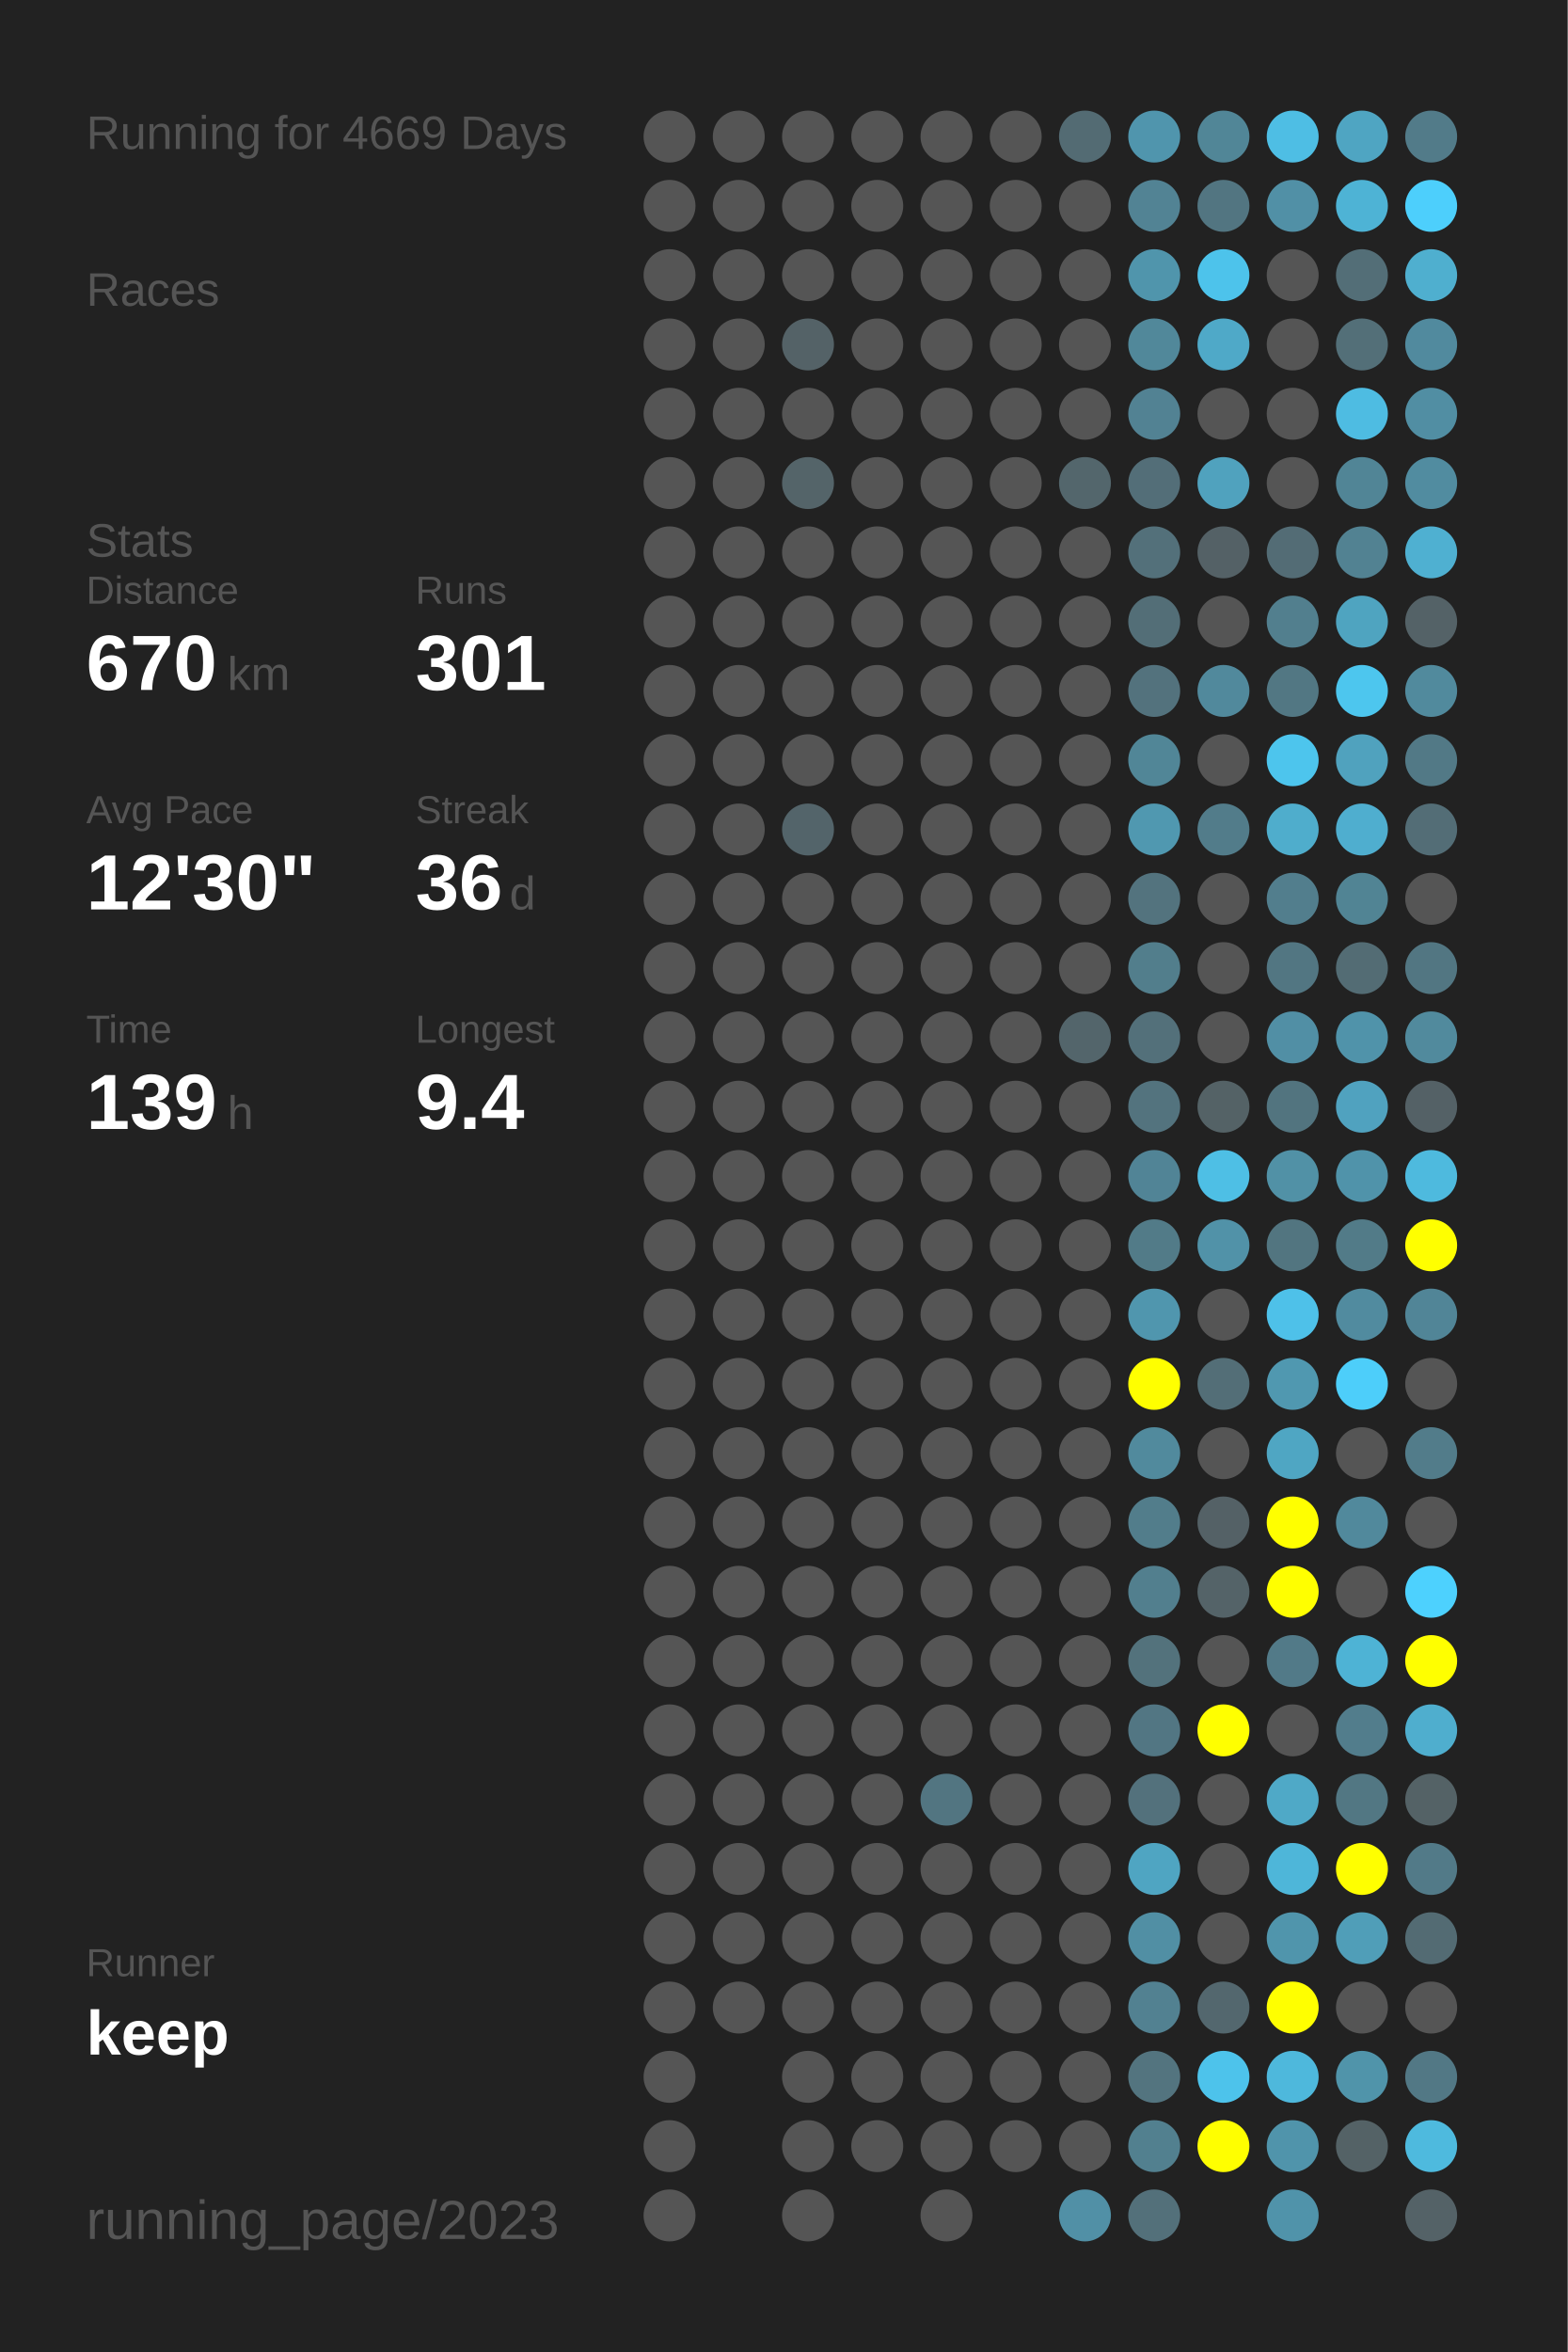
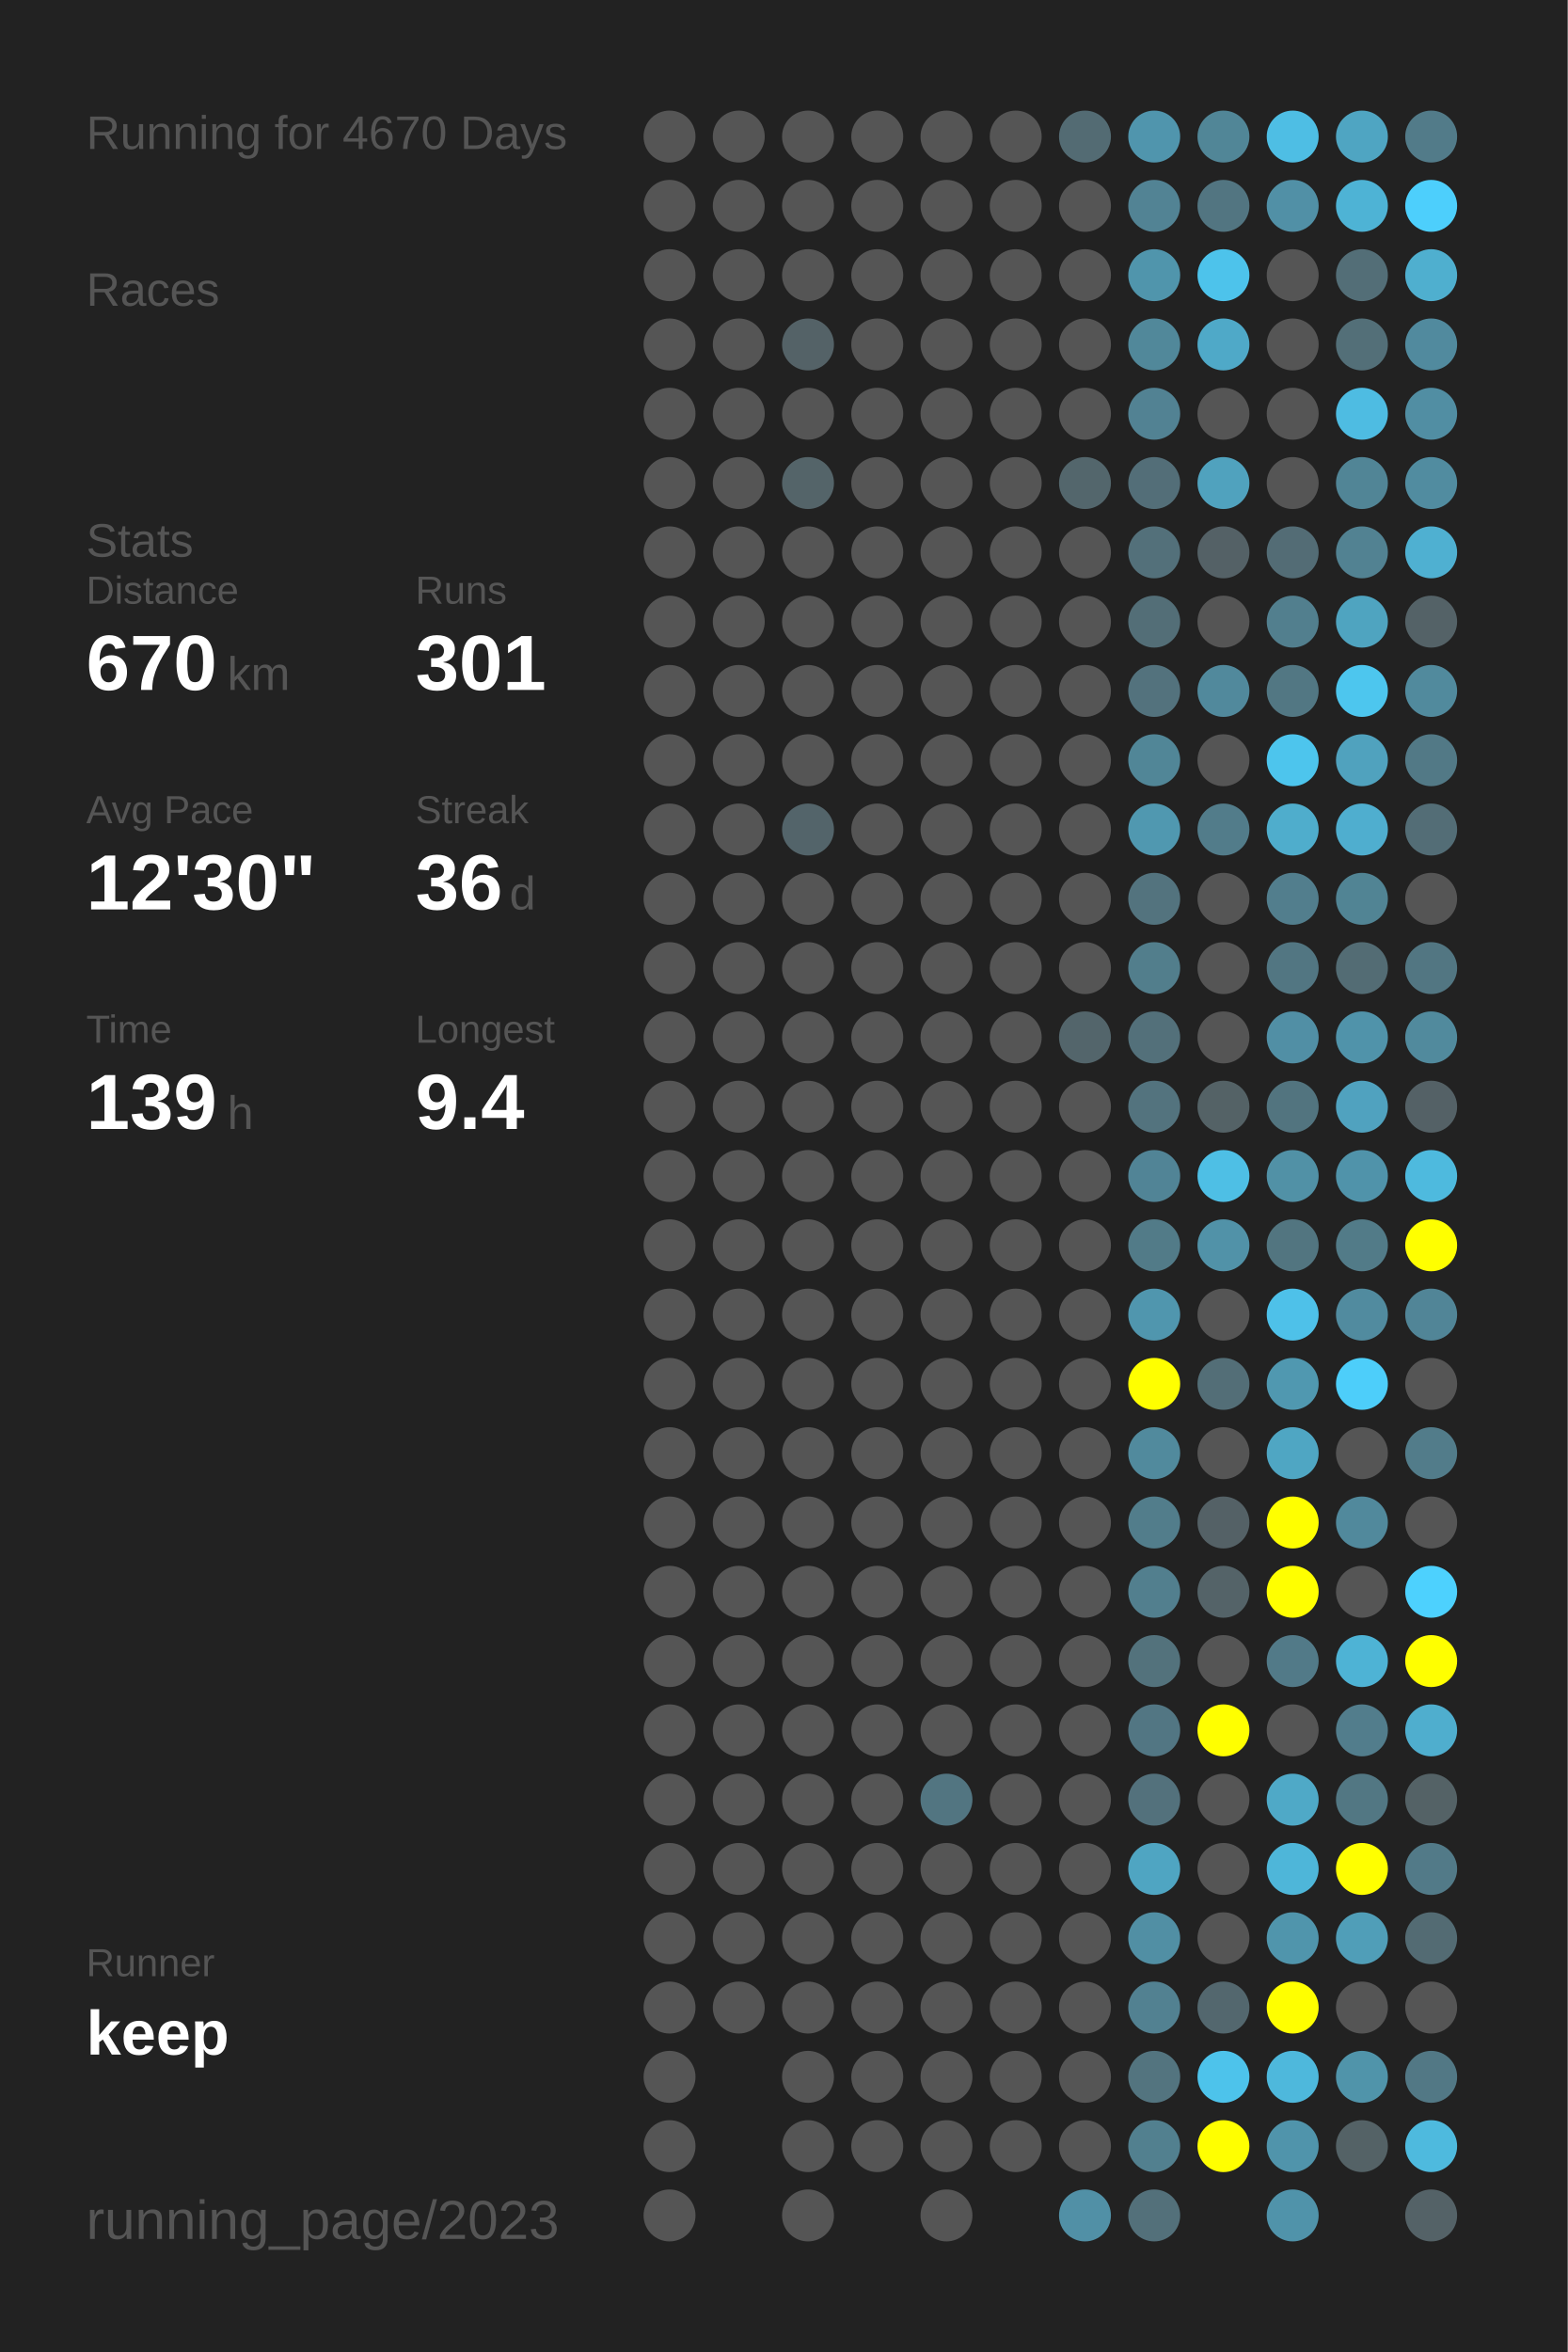
<svg xmlns="http://www.w3.org/2000/svg" baseProfile="full" height="300mm" version="1.1" viewBox="0,0,200,300" width="200mm">
  <defs />
  <rect fill="#222222" height="300" width="200" x="0" y="0" />
-   <text fill="#555555" style="font-size:6px; font-family:Arial;" x="11" y="19">Running for 4669 Days</text>
+   <text fill="#555555" style="font-size:6px; font-family:Arial;" x="11" y="19">Running for 4670 Days</text>
  <text fill="#555555" style="font-size:6px; font-family:Arial;" x="11" y="39">Races</text>
  <text fill="#555555" style="font-size:6px; font-family:Arial;" x="11" y="71">Stats</text>
  <text fill="#555555" style="font-size:5px; font-family:Arial;" x="11" y="77">Distance</text>
  <text fill="#FFFFFF" style="font-size:10px; font-family:Arial; font-weight:bold;" x="11" y="88">670</text>
  <text fill="#555555" style="font-size:6px; font-family:Arial;" x="29" y="88">km</text>
  <text fill="#555555" style="font-size:5px; font-family:Arial;" x="53" y="77">Runs</text>
  <text fill="#FFFFFF" style="font-size:10px; font-family:Arial; font-weight:bold;" x="53" y="88">301</text>
  <text fill="#555555" style="font-size:5px; font-family:Arial;" x="11" y="105">Avg Pace</text>
  <text fill="#FFFFFF" style="font-size:10px; font-family:Arial; font-weight:bold;" x="11" y="116">12'30"</text>
  <text fill="#555555" style="font-size:5px; font-family:Arial;" x="53" y="105">Streak</text>
  <text fill="#FFFFFF" style="font-size:10px; font-family:Arial; font-weight:bold;" x="53" y="116">36</text>
  <text fill="#555555" style="font-size:6px; font-family:Arial;" x="65" y="116">d</text>
  <text fill="#555555" style="font-size:5px; font-family:Arial;" x="11" y="133">Time</text>
  <text fill="#FFFFFF" style="font-size:10px; font-family:Arial; font-weight:bold;" x="11" y="144">139</text>
  <text fill="#555555" style="font-size:6px; font-family:Arial;" x="29" y="144">h</text>
  <text fill="#555555" style="font-size:5px; font-family:Arial;" x="53" y="133">Longest</text>
  <text fill="#FFFFFF" style="font-size:10px; font-family:Arial; font-weight:bold;" x="53" y="144">9.4</text>
  <text fill="#555555" style="font-size:5px; font-family:Arial;" x="11" y="252.065">Runner</text>
  <text fill="#FFFFFF" style="font-size:8px; font-family:Arial; font-weight:bold;" x="11" y="262.065">keep</text>
  <text fill="#555555" style="font-size:7px; font-family:Arial;" x="11" y="285.581">running_page/2023</text>
  <circle cx="85.417" cy="17.419" fill="#555555" r="3.312" />
  <circle cx="85.417" cy="26.258" fill="#555555" r="3.312" />
  <circle cx="85.417" cy="35.097" fill="#555555" r="3.312" />
  <circle cx="85.417" cy="43.935" fill="#555555" r="3.312" />
  <circle cx="85.417" cy="52.774" fill="#555555" r="3.312" />
  <circle cx="85.417" cy="61.613" fill="#555555" r="3.312" />
  <circle cx="85.417" cy="70.452" fill="#555555" r="3.312" />
  <circle cx="85.417" cy="79.29" fill="#555555" r="3.312" />
  <circle cx="85.417" cy="88.129" fill="#555555" r="3.312" />
  <circle cx="85.417" cy="96.968" fill="#555555" r="3.312" />
  <circle cx="85.417" cy="105.806" fill="#555555" r="3.312" />
  <circle cx="85.417" cy="114.645" fill="#555555" r="3.312" />
  <circle cx="85.417" cy="123.484" fill="#555555" r="3.312" />
  <circle cx="85.417" cy="132.323" fill="#555555" r="3.312" />
  <circle cx="85.417" cy="141.161" fill="#555555" r="3.312" />
  <circle cx="85.417" cy="150" fill="#555555" r="3.312" />
  <circle cx="85.417" cy="158.839" fill="#555555" r="3.312" />
  <circle cx="85.417" cy="167.677" fill="#555555" r="3.312" />
  <circle cx="85.417" cy="176.516" fill="#555555" r="3.312" />
  <circle cx="85.417" cy="185.355" fill="#555555" r="3.312" />
  <circle cx="85.417" cy="194.194" fill="#555555" r="3.312" />
  <circle cx="85.417" cy="203.032" fill="#555555" r="3.312" />
  <circle cx="85.417" cy="211.871" fill="#555555" r="3.312" />
  <circle cx="85.417" cy="220.71" fill="#555555" r="3.312" />
  <circle cx="85.417" cy="229.548" fill="#555555" r="3.312" />
  <circle cx="85.417" cy="238.387" fill="#555555" r="3.312" />
  <circle cx="85.417" cy="247.226" fill="#555555" r="3.312" />
  <circle cx="85.417" cy="256.065" fill="#555555" r="3.312" />
  <circle cx="85.417" cy="264.903" fill="#555555" r="3.312" />
  <circle cx="85.417" cy="273.742" fill="#555555" r="3.312" />
  <circle cx="85.417" cy="282.581" fill="#555555" r="3.312" />
  <circle cx="94.25" cy="17.419" fill="#555555" r="3.312" />
  <circle cx="94.25" cy="26.258" fill="#555555" r="3.312" />
  <circle cx="94.25" cy="35.097" fill="#555555" r="3.312" />
  <circle cx="94.25" cy="43.935" fill="#555555" r="3.312" />
  <circle cx="94.25" cy="52.774" fill="#555555" r="3.312" />
  <circle cx="94.25" cy="61.613" fill="#555555" r="3.312" />
  <circle cx="94.25" cy="70.452" fill="#555555" r="3.312" />
  <circle cx="94.25" cy="79.29" fill="#555555" r="3.312" />
  <circle cx="94.25" cy="88.129" fill="#555555" r="3.312" />
  <circle cx="94.25" cy="96.968" fill="#555555" r="3.312" />
  <circle cx="94.25" cy="105.806" fill="#555555" r="3.312" />
  <circle cx="94.25" cy="114.645" fill="#555555" r="3.312" />
  <circle cx="94.25" cy="123.484" fill="#555555" r="3.312" />
  <circle cx="94.25" cy="132.323" fill="#555555" r="3.312" />
  <circle cx="94.25" cy="141.161" fill="#555555" r="3.312" />
  <circle cx="94.25" cy="150" fill="#555555" r="3.312" />
  <circle cx="94.25" cy="158.839" fill="#555555" r="3.312" />
  <circle cx="94.25" cy="167.677" fill="#555555" r="3.312" />
  <circle cx="94.25" cy="176.516" fill="#555555" r="3.312" />
  <circle cx="94.25" cy="185.355" fill="#555555" r="3.312" />
  <circle cx="94.25" cy="194.194" fill="#555555" r="3.312" />
  <circle cx="94.25" cy="203.032" fill="#555555" r="3.312" />
  <circle cx="94.25" cy="211.871" fill="#555555" r="3.312" />
  <circle cx="94.25" cy="220.71" fill="#555555" r="3.312" />
  <circle cx="94.25" cy="229.548" fill="#555555" r="3.312" />
  <circle cx="94.25" cy="238.387" fill="#555555" r="3.312" />
  <circle cx="94.25" cy="247.226" fill="#555555" r="3.312" />
  <circle cx="94.25" cy="256.065" fill="#555555" r="3.312" />
  <circle cx="103.083" cy="17.419" fill="#555555" r="3.312" />
  <circle cx="103.083" cy="26.258" fill="#555555" r="3.312" />
  <circle cx="103.083" cy="35.097" fill="#555555" r="3.312" />
  <circle cx="103.083" cy="43.935" fill="#546267" r="3.312" />
  <circle cx="103.083" cy="52.774" fill="#555555" r="3.312" />
  <circle cx="103.083" cy="61.613" fill="#546469" r="3.312" />
  <circle cx="103.083" cy="70.452" fill="#555555" r="3.312" />
  <circle cx="103.083" cy="79.29" fill="#555555" r="3.312" />
  <circle cx="103.083" cy="88.129" fill="#555555" r="3.312" />
  <circle cx="103.083" cy="96.968" fill="#555555" r="3.312" />
  <circle cx="103.083" cy="105.806" fill="#53646a" r="3.312" />
  <circle cx="103.083" cy="114.645" fill="#555555" r="3.312" />
  <circle cx="103.083" cy="123.484" fill="#555555" r="3.312" />
  <circle cx="103.083" cy="132.323" fill="#555555" r="3.312" />
  <circle cx="103.083" cy="141.161" fill="#555555" r="3.312" />
  <circle cx="103.083" cy="150" fill="#555555" r="3.312" />
  <circle cx="103.083" cy="158.839" fill="#555555" r="3.312" />
  <circle cx="103.083" cy="167.677" fill="#555555" r="3.312" />
  <circle cx="103.083" cy="176.516" fill="#555555" r="3.312" />
  <circle cx="103.083" cy="185.355" fill="#555555" r="3.312" />
  <circle cx="103.083" cy="194.194" fill="#555555" r="3.312" />
  <circle cx="103.083" cy="203.032" fill="#555555" r="3.312" />
  <circle cx="103.083" cy="211.871" fill="#555555" r="3.312" />
  <circle cx="103.083" cy="220.71" fill="#555555" r="3.312" />
  <circle cx="103.083" cy="229.548" fill="#555555" r="3.312" />
  <circle cx="103.083" cy="238.387" fill="#555555" r="3.312" />
  <circle cx="103.083" cy="247.226" fill="#555555" r="3.312" />
  <circle cx="103.083" cy="256.065" fill="#555555" r="3.312" />
  <circle cx="103.083" cy="264.903" fill="#555555" r="3.312" />
  <circle cx="103.083" cy="273.742" fill="#555555" r="3.312" />
  <circle cx="103.083" cy="282.581" fill="#555555" r="3.312" />
  <circle cx="111.917" cy="17.419" fill="#555555" r="3.312" />
  <circle cx="111.917" cy="26.258" fill="#555555" r="3.312" />
  <circle cx="111.917" cy="35.097" fill="#555555" r="3.312" />
  <circle cx="111.917" cy="43.935" fill="#555555" r="3.312" />
  <circle cx="111.917" cy="52.774" fill="#555555" r="3.312" />
  <circle cx="111.917" cy="61.613" fill="#555555" r="3.312" />
  <circle cx="111.917" cy="70.452" fill="#555555" r="3.312" />
  <circle cx="111.917" cy="79.29" fill="#555555" r="3.312" />
  <circle cx="111.917" cy="88.129" fill="#555555" r="3.312" />
  <circle cx="111.917" cy="96.968" fill="#555555" r="3.312" />
  <circle cx="111.917" cy="105.806" fill="#555555" r="3.312" />
  <circle cx="111.917" cy="114.645" fill="#555555" r="3.312" />
  <circle cx="111.917" cy="123.484" fill="#555555" r="3.312" />
  <circle cx="111.917" cy="132.323" fill="#555555" r="3.312" />
  <circle cx="111.917" cy="141.161" fill="#555555" r="3.312" />
  <circle cx="111.917" cy="150" fill="#555555" r="3.312" />
  <circle cx="111.917" cy="158.839" fill="#555555" r="3.312" />
  <circle cx="111.917" cy="167.677" fill="#555555" r="3.312" />
  <circle cx="111.917" cy="176.516" fill="#555555" r="3.312" />
  <circle cx="111.917" cy="185.355" fill="#555555" r="3.312" />
  <circle cx="111.917" cy="194.194" fill="#555555" r="3.312" />
  <circle cx="111.917" cy="203.032" fill="#555555" r="3.312" />
  <circle cx="111.917" cy="211.871" fill="#555555" r="3.312" />
  <circle cx="111.917" cy="220.71" fill="#555555" r="3.312" />
  <circle cx="111.917" cy="229.548" fill="#555555" r="3.312" />
  <circle cx="111.917" cy="238.387" fill="#555555" r="3.312" />
  <circle cx="111.917" cy="247.226" fill="#555555" r="3.312" />
  <circle cx="111.917" cy="256.065" fill="#555555" r="3.312" />
  <circle cx="111.917" cy="264.903" fill="#555555" r="3.312" />
  <circle cx="111.917" cy="273.742" fill="#555555" r="3.312" />
  <circle cx="120.75" cy="17.419" fill="#555555" r="3.312" />
  <circle cx="120.75" cy="26.258" fill="#555555" r="3.312" />
  <circle cx="120.75" cy="35.097" fill="#555555" r="3.312" />
  <circle cx="120.75" cy="43.935" fill="#555555" r="3.312" />
  <circle cx="120.75" cy="52.774" fill="#555555" r="3.312" />
  <circle cx="120.75" cy="61.613" fill="#555555" r="3.312" />
  <circle cx="120.75" cy="70.452" fill="#555555" r="3.312" />
  <circle cx="120.75" cy="79.29" fill="#555555" r="3.312" />
  <circle cx="120.75" cy="88.129" fill="#555555" r="3.312" />
  <circle cx="120.75" cy="96.968" fill="#555555" r="3.312" />
  <circle cx="120.75" cy="105.806" fill="#555555" r="3.312" />
  <circle cx="120.75" cy="114.645" fill="#555555" r="3.312" />
  <circle cx="120.75" cy="123.484" fill="#555555" r="3.312" />
  <circle cx="120.75" cy="132.323" fill="#555555" r="3.312" />
  <circle cx="120.75" cy="141.161" fill="#555555" r="3.312" />
  <circle cx="120.75" cy="150" fill="#555555" r="3.312" />
  <circle cx="120.75" cy="158.839" fill="#555555" r="3.312" />
  <circle cx="120.75" cy="167.677" fill="#555555" r="3.312" />
  <circle cx="120.75" cy="176.516" fill="#555555" r="3.312" />
  <circle cx="120.75" cy="185.355" fill="#555555" r="3.312" />
  <circle cx="120.75" cy="194.194" fill="#555555" r="3.312" />
  <circle cx="120.75" cy="203.032" fill="#555555" r="3.312" />
  <circle cx="120.75" cy="211.871" fill="#555555" r="3.312" />
  <circle cx="120.75" cy="220.71" fill="#555555" r="3.312" />
  <circle cx="120.75" cy="229.548" fill="#527581" r="3.312" />
  <circle cx="120.75" cy="238.387" fill="#555555" r="3.312" />
  <circle cx="120.75" cy="247.226" fill="#555555" r="3.312" />
  <circle cx="120.75" cy="256.065" fill="#555555" r="3.312" />
  <circle cx="120.75" cy="264.903" fill="#555555" r="3.312" />
  <circle cx="120.75" cy="273.742" fill="#555555" r="3.312" />
  <circle cx="120.75" cy="282.581" fill="#555555" r="3.312" />
  <circle cx="129.583" cy="17.419" fill="#555555" r="3.312" />
  <circle cx="129.583" cy="26.258" fill="#555555" r="3.312" />
  <circle cx="129.583" cy="35.097" fill="#555555" r="3.312" />
  <circle cx="129.583" cy="43.935" fill="#555555" r="3.312" />
  <circle cx="129.583" cy="52.774" fill="#555555" r="3.312" />
  <circle cx="129.583" cy="61.613" fill="#555555" r="3.312" />
  <circle cx="129.583" cy="70.452" fill="#555555" r="3.312" />
  <circle cx="129.583" cy="79.29" fill="#555555" r="3.312" />
  <circle cx="129.583" cy="88.129" fill="#555555" r="3.312" />
  <circle cx="129.583" cy="96.968" fill="#555555" r="3.312" />
  <circle cx="129.583" cy="105.806" fill="#555555" r="3.312" />
  <circle cx="129.583" cy="114.645" fill="#555555" r="3.312" />
  <circle cx="129.583" cy="123.484" fill="#555555" r="3.312" />
  <circle cx="129.583" cy="132.323" fill="#555555" r="3.312" />
  <circle cx="129.583" cy="141.161" fill="#555555" r="3.312" />
  <circle cx="129.583" cy="150" fill="#555555" r="3.312" />
  <circle cx="129.583" cy="158.839" fill="#555555" r="3.312" />
  <circle cx="129.583" cy="167.677" fill="#555555" r="3.312" />
  <circle cx="129.583" cy="176.516" fill="#555555" r="3.312" />
  <circle cx="129.583" cy="185.355" fill="#555555" r="3.312" />
  <circle cx="129.583" cy="194.194" fill="#555555" r="3.312" />
  <circle cx="129.583" cy="203.032" fill="#555555" r="3.312" />
  <circle cx="129.583" cy="211.871" fill="#555555" r="3.312" />
  <circle cx="129.583" cy="220.71" fill="#555555" r="3.312" />
  <circle cx="129.583" cy="229.548" fill="#555555" r="3.312" />
  <circle cx="129.583" cy="238.387" fill="#555555" r="3.312" />
  <circle cx="129.583" cy="247.226" fill="#555555" r="3.312" />
  <circle cx="129.583" cy="256.065" fill="#555555" r="3.312" />
  <circle cx="129.583" cy="264.903" fill="#555555" r="3.312" />
  <circle cx="129.583" cy="273.742" fill="#555555" r="3.312" />
  <circle cx="138.417" cy="17.419" fill="#536b73" r="3.312" />
  <circle cx="138.417" cy="26.258" fill="#555555" r="3.312" />
  <circle cx="138.417" cy="35.097" fill="#555555" r="3.312" />
  <circle cx="138.417" cy="43.935" fill="#555555" r="3.312" />
  <circle cx="138.417" cy="52.774" fill="#555555" r="3.312" />
  <circle cx="138.417" cy="61.613" fill="#53666c" r="3.312" />
  <circle cx="138.417" cy="70.452" fill="#555555" r="3.312" />
  <circle cx="138.417" cy="79.29" fill="#555555" r="3.312" />
  <circle cx="138.417" cy="88.129" fill="#555555" r="3.312" />
  <circle cx="138.417" cy="96.968" fill="#555555" r="3.312" />
  <circle cx="138.417" cy="105.806" fill="#555555" r="3.312" />
  <circle cx="138.417" cy="114.645" fill="#555555" r="3.312" />
  <circle cx="138.417" cy="123.484" fill="#555555" r="3.312" />
  <circle cx="138.417" cy="132.323" fill="#53656b" r="3.312" />
  <circle cx="138.417" cy="141.161" fill="#555555" r="3.312" />
  <circle cx="138.417" cy="150" fill="#555555" r="3.312" />
  <circle cx="138.417" cy="158.839" fill="#555555" r="3.312" />
  <circle cx="138.417" cy="167.677" fill="#555555" r="3.312" />
  <circle cx="138.417" cy="176.516" fill="#555555" r="3.312" />
  <circle cx="138.417" cy="185.355" fill="#555555" r="3.312" />
  <circle cx="138.417" cy="194.194" fill="#555555" r="3.312" />
  <circle cx="138.417" cy="203.032" fill="#555555" r="3.312" />
  <circle cx="138.417" cy="211.871" fill="#555555" r="3.312" />
  <circle cx="138.417" cy="220.71" fill="#555555" r="3.312" />
  <circle cx="138.417" cy="229.548" fill="#555555" r="3.312" />
  <circle cx="138.417" cy="238.387" fill="#555555" r="3.312" />
  <circle cx="138.417" cy="247.226" fill="#555555" r="3.312" />
  <circle cx="138.417" cy="256.065" fill="#555555" r="3.312" />
  <circle cx="138.417" cy="264.903" fill="#555555" r="3.312" />
  <circle cx="138.417" cy="273.742" fill="#555555" r="3.312" />
  <circle cx="138.417" cy="282.581" fill="#5190a6" r="3.312" />
  <circle cx="147.25" cy="17.419" fill="#5095ad" r="3.312" />
  <circle cx="147.25" cy="26.258" fill="#528394" r="3.312" />
  <circle cx="147.25" cy="35.097" fill="#5095ac" r="3.312" />
  <circle cx="147.25" cy="43.935" fill="#51889a" r="3.312" />
  <circle cx="147.25" cy="52.774" fill="#528293" r="3.312" />
  <circle cx="147.25" cy="61.613" fill="#536e78" r="3.312" />
  <circle cx="147.25" cy="70.452" fill="#53707a" r="3.312" />
  <circle cx="147.25" cy="79.29" fill="#536e77" r="3.312" />
  <circle cx="147.25" cy="88.129" fill="#53727d" r="3.312" />
  <circle cx="147.25" cy="96.968" fill="#518697" r="3.312" />
  <circle cx="147.25" cy="105.806" fill="#5098b0" r="3.312" />
  <circle cx="147.25" cy="114.645" fill="#53737e" r="3.312" />
  <circle cx="147.25" cy="123.484" fill="#527e8c" r="3.312" />
  <circle cx="147.25" cy="132.323" fill="#53707a" r="3.312" />
  <circle cx="147.25" cy="141.161" fill="#53737e" r="3.312" />
  <circle cx="147.25" cy="150" fill="#518496" r="3.312" />
  <circle cx="147.25" cy="158.839" fill="#527b88" r="3.312" />
  <circle cx="147.25" cy="167.677" fill="#5096ae" r="3.312" />
  <circle cx="147.25" cy="176.516" fill="#FFFF00" r="3.312" />
  <circle cx="147.25" cy="185.355" fill="#518a9d" r="3.312" />
  <circle cx="147.25" cy="194.194" fill="#527d8b" r="3.312" />
  <circle cx="147.25" cy="203.032" fill="#527f8e" r="3.312" />
  <circle cx="147.25" cy="211.871" fill="#53727c" r="3.312" />
  <circle cx="147.25" cy="220.71" fill="#527683" r="3.312" />
  <circle cx="147.25" cy="229.548" fill="#53717c" r="3.312" />
  <circle cx="147.25" cy="238.387" fill="#4fa5c2" r="3.312" />
  <circle cx="147.25" cy="247.226" fill="#518fa4" r="3.312" />
  <circle cx="147.25" cy="256.065" fill="#528191" r="3.312" />
  <circle cx="147.25" cy="264.903" fill="#53747f" r="3.312" />
  <circle cx="147.25" cy="273.742" fill="#52808f" r="3.312" />
  <circle cx="147.25" cy="282.581" fill="#53707a" r="3.312" />
  <circle cx="156.083" cy="17.419" fill="#518697" r="3.312" />
  <circle cx="156.083" cy="26.258" fill="#527581" r="3.312" />
  <circle cx="156.083" cy="35.097" fill="#4dc3eb" r="3.312" />
  <circle cx="156.083" cy="43.935" fill="#4fa9c8" r="3.312" />
  <circle cx="156.083" cy="52.774" fill="#555555" r="3.312" />
  <circle cx="156.083" cy="61.613" fill="#50a2be" r="3.312" />
  <circle cx="156.083" cy="70.452" fill="#546166" r="3.312" />
  <circle cx="156.083" cy="79.29" fill="#555555" r="3.312" />
  <circle cx="156.083" cy="88.129" fill="#51899c" r="3.312" />
  <circle cx="156.083" cy="96.968" fill="#555555" r="3.312" />
  <circle cx="156.083" cy="105.806" fill="#527c8a" r="3.312" />
  <circle cx="156.083" cy="114.645" fill="#555555" r="3.312" />
  <circle cx="156.083" cy="123.484" fill="#555555" r="3.312" />
  <circle cx="156.083" cy="132.323" fill="#555555" r="3.312" />
  <circle cx="156.083" cy="141.161" fill="#546266" r="3.312" />
  <circle cx="156.083" cy="150" fill="#4ebfe5" r="3.312" />
  <circle cx="156.083" cy="158.839" fill="#5192a8" r="3.312" />
  <circle cx="156.083" cy="167.677" fill="#555555" r="3.312" />
  <circle cx="156.083" cy="176.516" fill="#536e77" r="3.312" />
  <circle cx="156.083" cy="185.355" fill="#555555" r="3.312" />
  <circle cx="156.083" cy="194.194" fill="#546166" r="3.312" />
  <circle cx="156.083" cy="203.032" fill="#546368" r="3.312" />
  <circle cx="156.083" cy="211.871" fill="#555555" r="3.312" />
  <circle cx="156.083" cy="220.71" fill="#FFFF00" r="3.312" />
  <circle cx="156.083" cy="229.548" fill="#555555" r="3.312" />
  <circle cx="156.083" cy="238.387" fill="#555555" r="3.312" />
  <circle cx="156.083" cy="247.226" fill="#555555" r="3.312" />
  <circle cx="156.083" cy="256.065" fill="#53676e" r="3.312" />
  <circle cx="156.083" cy="264.903" fill="#4dc3eb" r="3.312" />
  <circle cx="156.083" cy="273.742" fill="#FFFF00" r="3.312" />
  <circle cx="164.917" cy="17.419" fill="#4ebee4" r="3.312" />
  <circle cx="164.917" cy="26.258" fill="#5190a6" r="3.312" />
  <circle cx="164.917" cy="35.097" fill="#555555" r="3.312" />
  <circle cx="164.917" cy="43.935" fill="#555555" r="3.312" />
  <circle cx="164.917" cy="52.774" fill="#555555" r="3.312" />
  <circle cx="164.917" cy="61.613" fill="#555555" r="3.312" />
  <circle cx="164.917" cy="70.452" fill="#536c75" r="3.312" />
  <circle cx="164.917" cy="79.29" fill="#527f8e" r="3.312" />
  <circle cx="164.917" cy="88.129" fill="#527783" r="3.312" />
  <circle cx="164.917" cy="96.968" fill="#4dc5ed" r="3.312" />
  <circle cx="164.917" cy="105.806" fill="#4fadcc" r="3.312" />
  <circle cx="164.917" cy="114.645" fill="#527e8d" r="3.312" />
  <circle cx="164.917" cy="123.484" fill="#527682" r="3.312" />
  <circle cx="164.917" cy="132.323" fill="#518fa5" r="3.312" />
  <circle cx="164.917" cy="141.161" fill="#52747f" r="3.312" />
  <circle cx="164.917" cy="150" fill="#5191a6" r="3.312" />
  <circle cx="164.917" cy="158.839" fill="#527580" r="3.312" />
  <circle cx="164.917" cy="167.677" fill="#4ec1e9" r="3.312" />
  <circle cx="164.917" cy="176.516" fill="#5098b0" r="3.312" />
  <circle cx="164.917" cy="185.355" fill="#4fa6c3" r="3.312" />
  <circle cx="164.917" cy="194.194" fill="#FFFF00" r="3.312" />
  <circle cx="164.917" cy="203.032" fill="#FFFF00" r="3.312" />
  <circle cx="164.917" cy="211.871" fill="#527a88" r="3.312" />
  <circle cx="164.917" cy="220.71" fill="#555555" r="3.312" />
  <circle cx="164.917" cy="229.548" fill="#4fa9c7" r="3.312" />
  <circle cx="164.917" cy="238.387" fill="#4eb6d9" r="3.312" />
  <circle cx="164.917" cy="247.226" fill="#5095ac" r="3.312" />
  <circle cx="164.917" cy="256.065" fill="#FFFF00" r="3.312" />
  <circle cx="164.917" cy="264.903" fill="#4eb8dc" r="3.312" />
  <circle cx="164.917" cy="273.742" fill="#5094ab" r="3.312" />
  <circle cx="164.917" cy="282.581" fill="#5093aa" r="3.312" />
  <circle cx="173.75" cy="17.419" fill="#4fa5c2" r="3.312" />
  <circle cx="173.75" cy="26.258" fill="#4eb3d5" r="3.312" />
  <circle cx="173.75" cy="35.097" fill="#536e77" r="3.312" />
  <circle cx="173.75" cy="43.935" fill="#536f78" r="3.312" />
  <circle cx="173.75" cy="52.774" fill="#4ebce2" r="3.312" />
  <circle cx="173.75" cy="61.613" fill="#518596" r="3.312" />
  <circle cx="173.75" cy="70.452" fill="#528292" r="3.312" />
  <circle cx="173.75" cy="79.29" fill="#4fa4c0" r="3.312" />
  <circle cx="173.75" cy="88.129" fill="#4dc6ee" r="3.312" />
  <circle cx="173.75" cy="96.968" fill="#50a2be" r="3.312" />
  <circle cx="173.75" cy="105.806" fill="#4faecf" r="3.312" />
  <circle cx="173.75" cy="114.645" fill="#518494" r="3.312" />
  <circle cx="173.75" cy="123.484" fill="#536c74" r="3.312" />
  <circle cx="173.75" cy="132.323" fill="#5093aa" r="3.312" />
  <circle cx="173.75" cy="141.161" fill="#50a2bf" r="3.312" />
  <circle cx="173.75" cy="150" fill="#5093aa" r="3.312" />
  <circle cx="173.75" cy="158.839" fill="#527b88" r="3.312" />
  <circle cx="173.75" cy="167.677" fill="#518b9f" r="3.312" />
  <circle cx="173.75" cy="176.516" fill="#4dcefa" r="3.312" />
  <circle cx="173.75" cy="185.355" fill="#555555" r="3.312" />
  <circle cx="173.75" cy="194.194" fill="#51899c" r="3.312" />
  <circle cx="173.75" cy="203.032" fill="#555555" r="3.312" />
  <circle cx="173.75" cy="211.871" fill="#4eb3d5" r="3.312" />
  <circle cx="173.75" cy="220.71" fill="#527d8c" r="3.312" />
  <circle cx="173.75" cy="229.548" fill="#527783" r="3.312" />
  <circle cx="173.75" cy="238.387" fill="#FFFF00" r="3.312" />
  <circle cx="173.75" cy="247.226" fill="#509eb8" r="3.312" />
  <circle cx="173.75" cy="256.065" fill="#555555" r="3.312" />
  <circle cx="173.75" cy="264.903" fill="#5094aa" r="3.312" />
  <circle cx="173.75" cy="273.742" fill="#546266" r="3.312" />
  <circle cx="182.583" cy="17.419" fill="#527b89" r="3.312" />
  <circle cx="182.583" cy="26.258" fill="#4dcffc" r="3.312" />
  <circle cx="182.583" cy="35.097" fill="#4fafcf" r="3.312" />
  <circle cx="182.583" cy="43.935" fill="#518a9e" r="3.312" />
  <circle cx="182.583" cy="52.774" fill="#518ea3" r="3.312" />
  <circle cx="182.583" cy="61.613" fill="#518ca0" r="3.312" />
  <circle cx="182.583" cy="70.452" fill="#4fb0d1" r="3.312" />
  <circle cx="182.583" cy="79.29" fill="#546267" r="3.312" />
  <circle cx="182.583" cy="88.129" fill="#518a9d" r="3.312" />
  <circle cx="182.583" cy="96.968" fill="#527986" r="3.312" />
  <circle cx="182.583" cy="105.806" fill="#536d76" r="3.312" />
  <circle cx="182.583" cy="114.645" fill="#555555" r="3.312" />
  <circle cx="182.583" cy="123.484" fill="#527682" r="3.312" />
  <circle cx="182.583" cy="132.323" fill="#518a9d" r="3.312" />
  <circle cx="182.583" cy="141.161" fill="#546166" r="3.312" />
  <circle cx="182.583" cy="150" fill="#4ebade" r="3.312" />
  <circle cx="182.583" cy="158.839" fill="#FFFF00" r="3.312" />
  <circle cx="182.583" cy="167.677" fill="#518597" r="3.312" />
  <circle cx="182.583" cy="176.516" fill="#555555" r="3.312" />
  <circle cx="182.583" cy="185.355" fill="#527c8a" r="3.312" />
  <circle cx="182.583" cy="194.194" fill="#555555" r="3.312" />
  <circle cx="182.583" cy="203.032" fill="#4dd1fe" r="3.312" />
  <circle cx="182.583" cy="211.871" fill="#FFFF00" r="3.312" />
  <circle cx="182.583" cy="220.71" fill="#4faece" r="3.312" />
  <circle cx="182.583" cy="229.548" fill="#546266" r="3.312" />
  <circle cx="182.583" cy="238.387" fill="#527a88" r="3.312" />
  <circle cx="182.583" cy="247.226" fill="#536b73" r="3.312" />
  <circle cx="182.583" cy="256.065" fill="#555555" r="3.312" />
  <circle cx="182.583" cy="264.903" fill="#527885" r="3.312" />
  <circle cx="182.583" cy="273.742" fill="#4ebade" r="3.312" />
  <circle cx="182.583" cy="282.581" fill="#546267" r="3.312" />
</svg>
